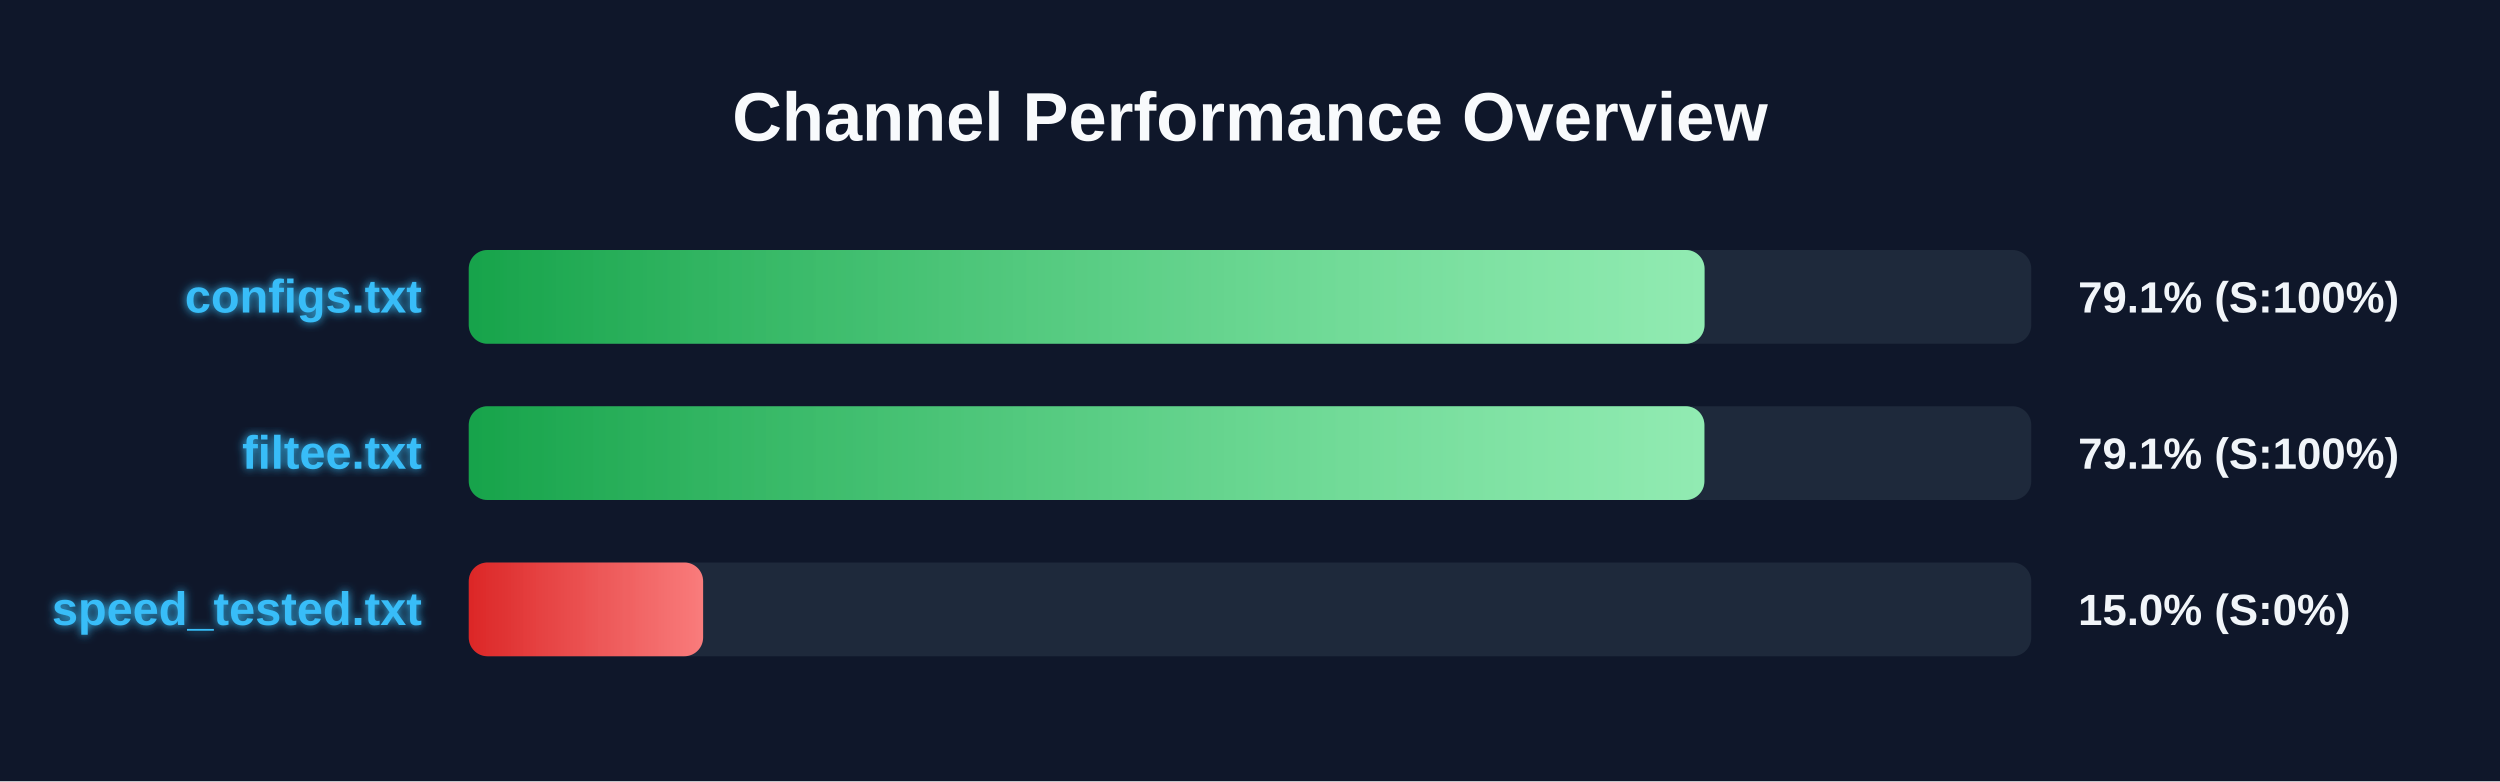
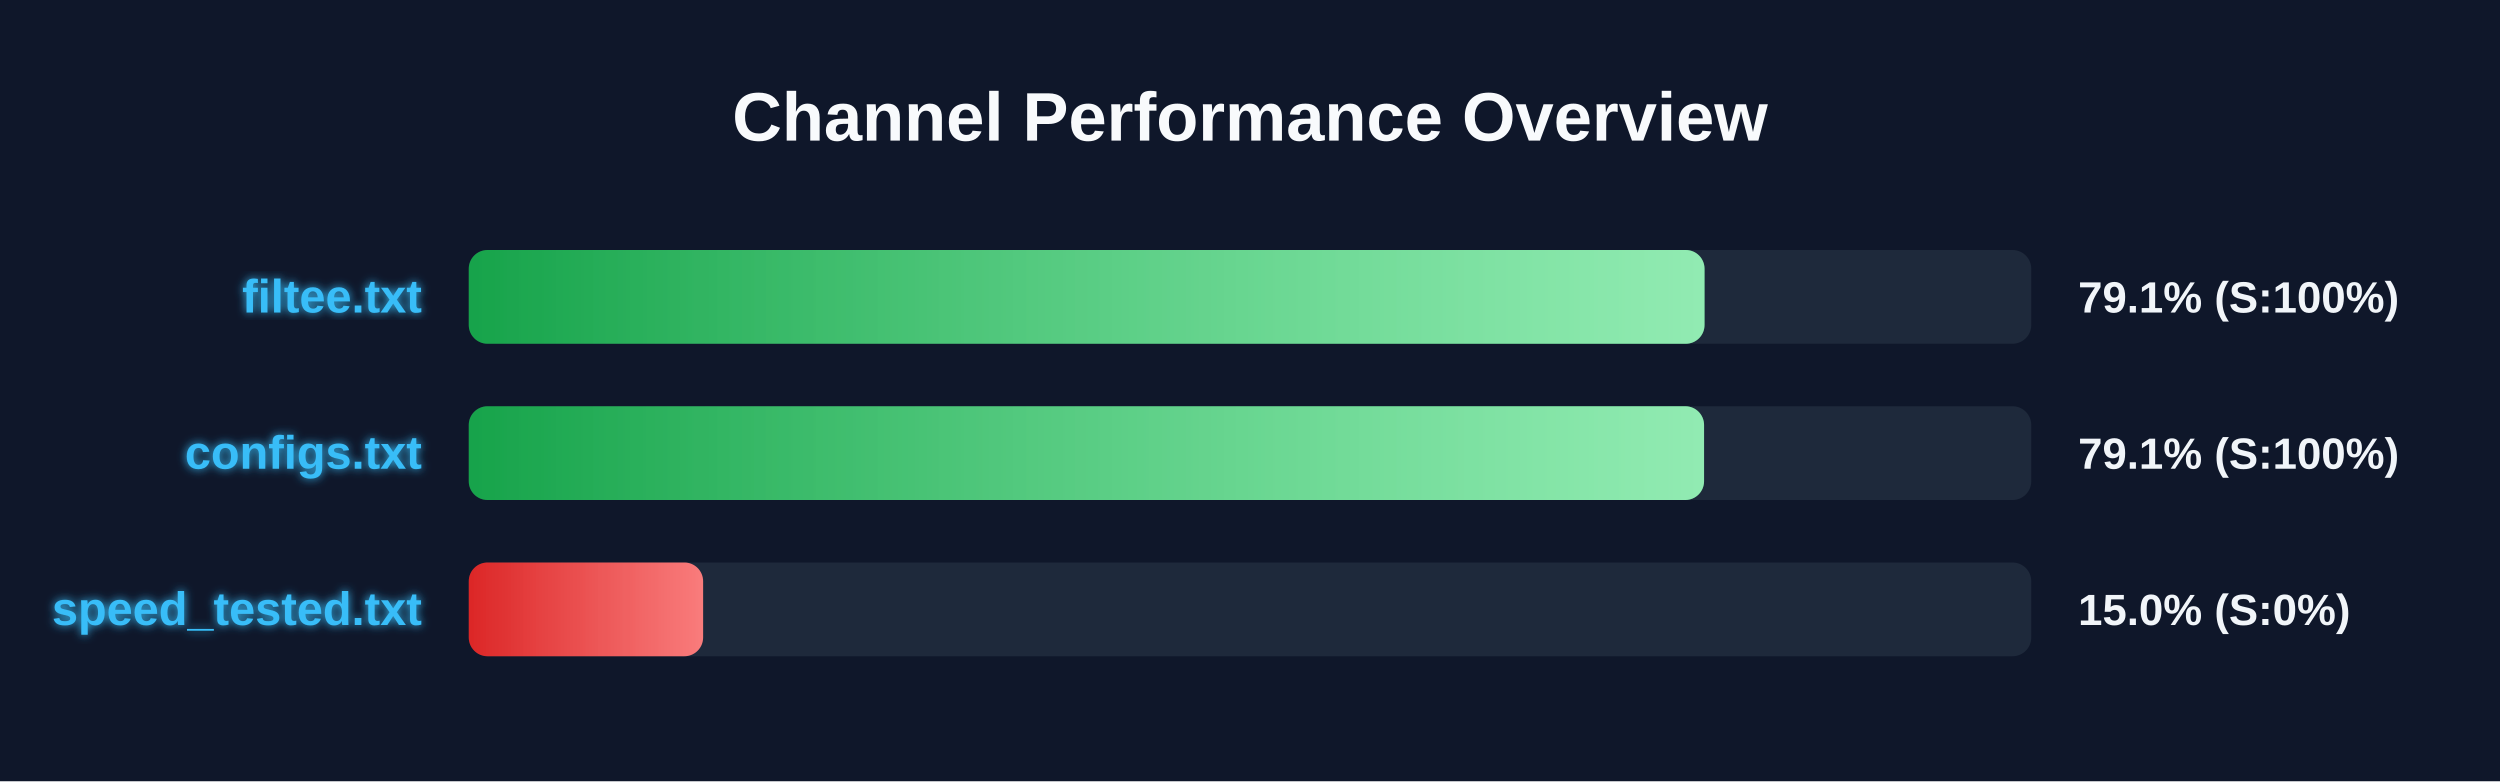
<svg xmlns="http://www.w3.org/2000/svg" width="800" height="250" version="1.1">
  <defs>
    <linearGradient id="grad-green" x1="0%" y1="0%" x2="100%" y2="0%">
      <stop offset="0%" stop-color="#16a34a" />
      <stop offset="100%" stop-color="#4ade80" />
    </linearGradient>
    <linearGradient id="grad-yellow" x1="0%" y1="0%" x2="100%" y2="0%">
      <stop offset="0%" stop-color="#ca8a04" />
      <stop offset="100%" stop-color="#fde047" />
    </linearGradient>
    <linearGradient id="grad-red" x1="0%" y1="0%" x2="100%" y2="0%">
      <stop offset="0%" stop-color="#dc2626" />
      <stop offset="100%" stop-color="#f87171" />
    </linearGradient>
    <linearGradient id="shimmer" x1="0%" y1="0%" x2="100%" y2="0%">
      <stop offset="0%" stop-color="rgba(255,255,255,0)" />
      <stop offset="50%" stop-color="rgba(255,255,255,0.4)" />
      <stop offset="100%" stop-color="rgba(255,255,255,0)" />
    </linearGradient>
    <filter id="glow" x="-20%" y="-20%" width="140%" height="140%">
      <feGaussianBlur stdDeviation="1.5" result="blur" />
      <feComposite in="SourceGraphic" in2="blur" operator="over" />
    </filter>
  </defs>
  <style>
        .bg-rect { fill: #0f172a; }
        .title { font: bold 22px 'Segoe UI', Arial, sans-serif; fill: #f8fafc; }
        .row { font: bold 15px 'Segoe UI', Arial, sans-serif; fill: #38bdf8; filter: url(#glow); }
        .score { font: bold 14px 'Segoe UI', Arial, sans-serif; fill: #f1f5f9; }
        @keyframes shimmer-anim {
            0% { transform: translateX(-100%); }
            100% { transform: translateX(200%); }
        }
        .shimmer-rect {
            animation: shimmer-anim 2.5s infinite linear;
        }
    </style>
  <rect width="100%" height="100%" class="bg-rect" />
  <text x="400" y="45" text-anchor="middle" class="title">Channel Performance Overview</text>
  <rect x="150" y="80" width="500" height="30" fill="#1e293b" rx="6" />
  <clipPath id="clip-0">
    <rect x="150" y="80" width="395.45" height="30" rx="6" />
  </clipPath>
  <rect x="150" y="80" width="395.45" height="30" fill="url(#grad-green)" rx="6" />
  <g clip-path="url(#clip-0)">
    <rect x="150" y="80" width="100%" height="30" fill="url(#shimmer)" class="shimmer-rect" />
  </g>
-   <text x="135" y="100" text-anchor="end" class="row">configs.txt</text>
+   <text x="135" y="100" text-anchor="end" class="row">filtee.txt</text>
  <text x="665" y="100" text-anchor="start" class="score">79.1% (S:100%)</text>
  <rect x="150" y="130" width="500" height="30" fill="#1e293b" rx="6" />
  <clipPath id="clip-1">
-     <rect x="150" y="130" width="395.4" height="30" rx="6" />
+     <rect x="150" y="130" width="395.3" height="30" rx="6" />
  </clipPath>
-   <rect x="150" y="130" width="395.4" height="30" fill="url(#grad-green)" rx="6" />
+   <rect x="150" y="130" width="395.3" height="30" fill="url(#grad-green)" rx="6" />
  <g clip-path="url(#clip-1)">
    <rect x="150" y="130" width="100%" height="30" fill="url(#shimmer)" class="shimmer-rect" />
  </g>
-   <text x="135" y="150" text-anchor="end" class="row">filtee.txt</text>
+   <text x="135" y="150" text-anchor="end" class="row">configs.txt</text>
  <text x="665" y="150" text-anchor="start" class="score">79.1% (S:100%)</text>
  <rect x="150" y="180" width="500" height="30" fill="#1e293b" rx="6" />
  <clipPath id="clip-2">
    <rect x="150" y="180" width="75.0" height="30" rx="6" />
  </clipPath>
  <rect x="150" y="180" width="75.0" height="30" fill="url(#grad-red)" rx="6" />
  <g clip-path="url(#clip-2)">
    <rect x="150" y="180" width="100%" height="30" fill="url(#shimmer)" class="shimmer-rect" />
  </g>
  <text x="135" y="200" text-anchor="end" class="row">speed_tested.txt</text>
  <text x="665" y="200" text-anchor="start" class="score">15.0% (S:0%)</text>
</svg>
